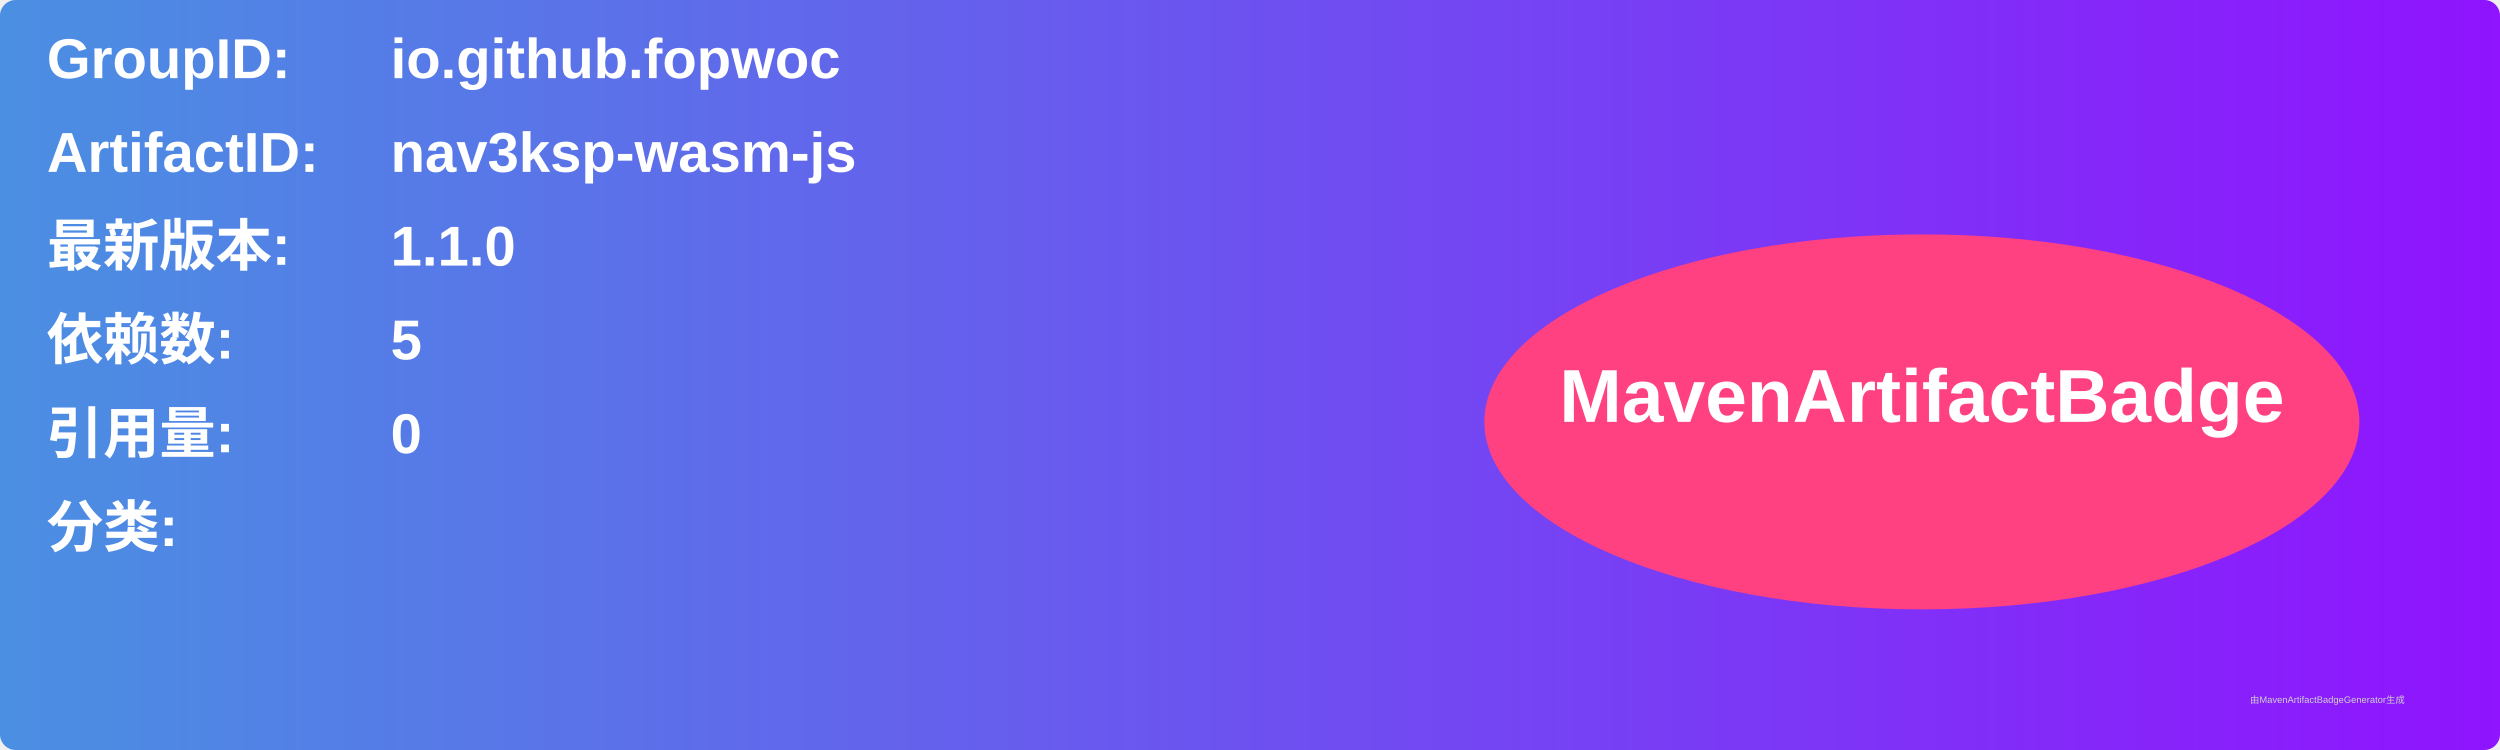
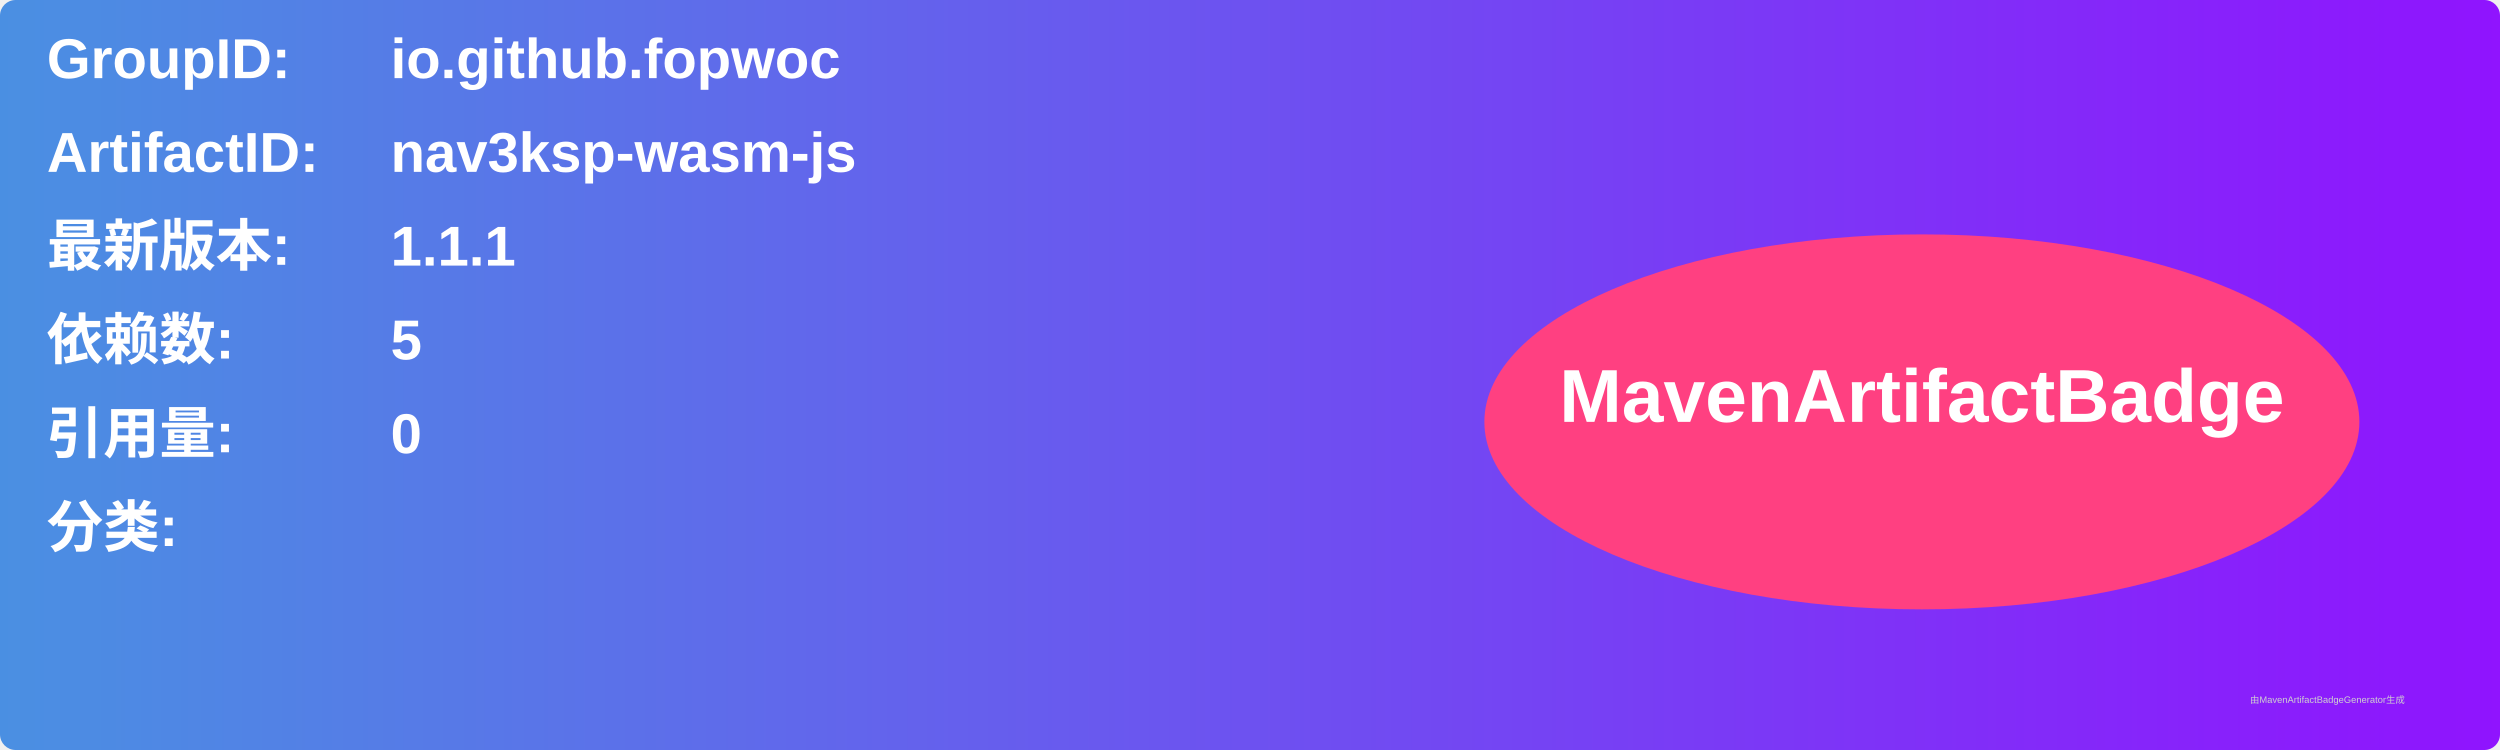
<svg xmlns="http://www.w3.org/2000/svg" width="800" height="240" viewBox="0 0 800 240">
  <linearGradient id="grad" x1="0%" y1="0%" x2="100%" y2="0%">
    <stop offset="0%" stop-color="#4a90e2" />
    <stop offset="100%" stop-color="#9013fe" />
  </linearGradient>
  <rect width="100%" height="100%" rx="5" ry="5" fill="url(#grad)" />
  <g transform="translate(15, 15)">
    <text x="0" y="10" font-family="Arial" font-size="18" fill="white" font-weight="bold" width="260">GroupID:</text>
    <text x="110" y="10" font-family="Arial" font-size="18" fill="white" font-weight="bold" width="460">io.github.fopwoc</text>
    <text x="0" y="40" font-family="Arial" font-size="18" fill="white" font-weight="bold" width="260">ArtifactID:</text>
    <text x="110" y="40" font-family="Arial" font-size="18" fill="white" font-weight="bold" width="460">nav3ksp-wasm-js</text>
    <text x="0" y="70" font-family="Arial" font-size="18" fill="white" font-weight="bold">最新版本:</text>
    <text x="110" y="70" font-family="Arial" font-size="18" fill="white" font-weight="bold">
-       <tspan font-weight="bold">1.1.0</tspan>
+       <tspan font-weight="bold">1.1.1</tspan>
    </text>
    <text x="0" y="100" font-family="Arial" font-size="18" fill="white" font-weight="bold">依赖数: </text>
    <text x="110" y="100" font-family="Arial" font-size="18" fill="white">
      <tspan font-weight="bold">5</tspan>
    </text>
    <text x="0" y="130" font-family="Arial" font-size="18" fill="white" font-weight="bold">引用量: </text>
    <text x="110" y="130" font-family="Arial" font-size="18" fill="white">
      <tspan font-weight="bold">0</tspan>
    </text>
    <text x="0" y="160" font-family="Arial" font-size="18" fill="white" font-weight="bold">分类:</text>
    <text x="10" y="190" font-family="Arial" font-size="10" fill="white">
      <tspan font-weight="bold" />
    </text>
    <ellipse cx="600" cy="120" rx="140" ry="60" fill="#ff4081" />
    <text x="600" y="120" text-anchor="middle" font-family="Arial" font-size="24" fill="white" font-weight="bold">MavenArtifactBadge</text>
  </g>
  <text x="720" y="225" font-family="Arial" font-size="3" fill="#d0d0d0">由MavenArtifactBadgeGenerator生成</text>
</svg>
